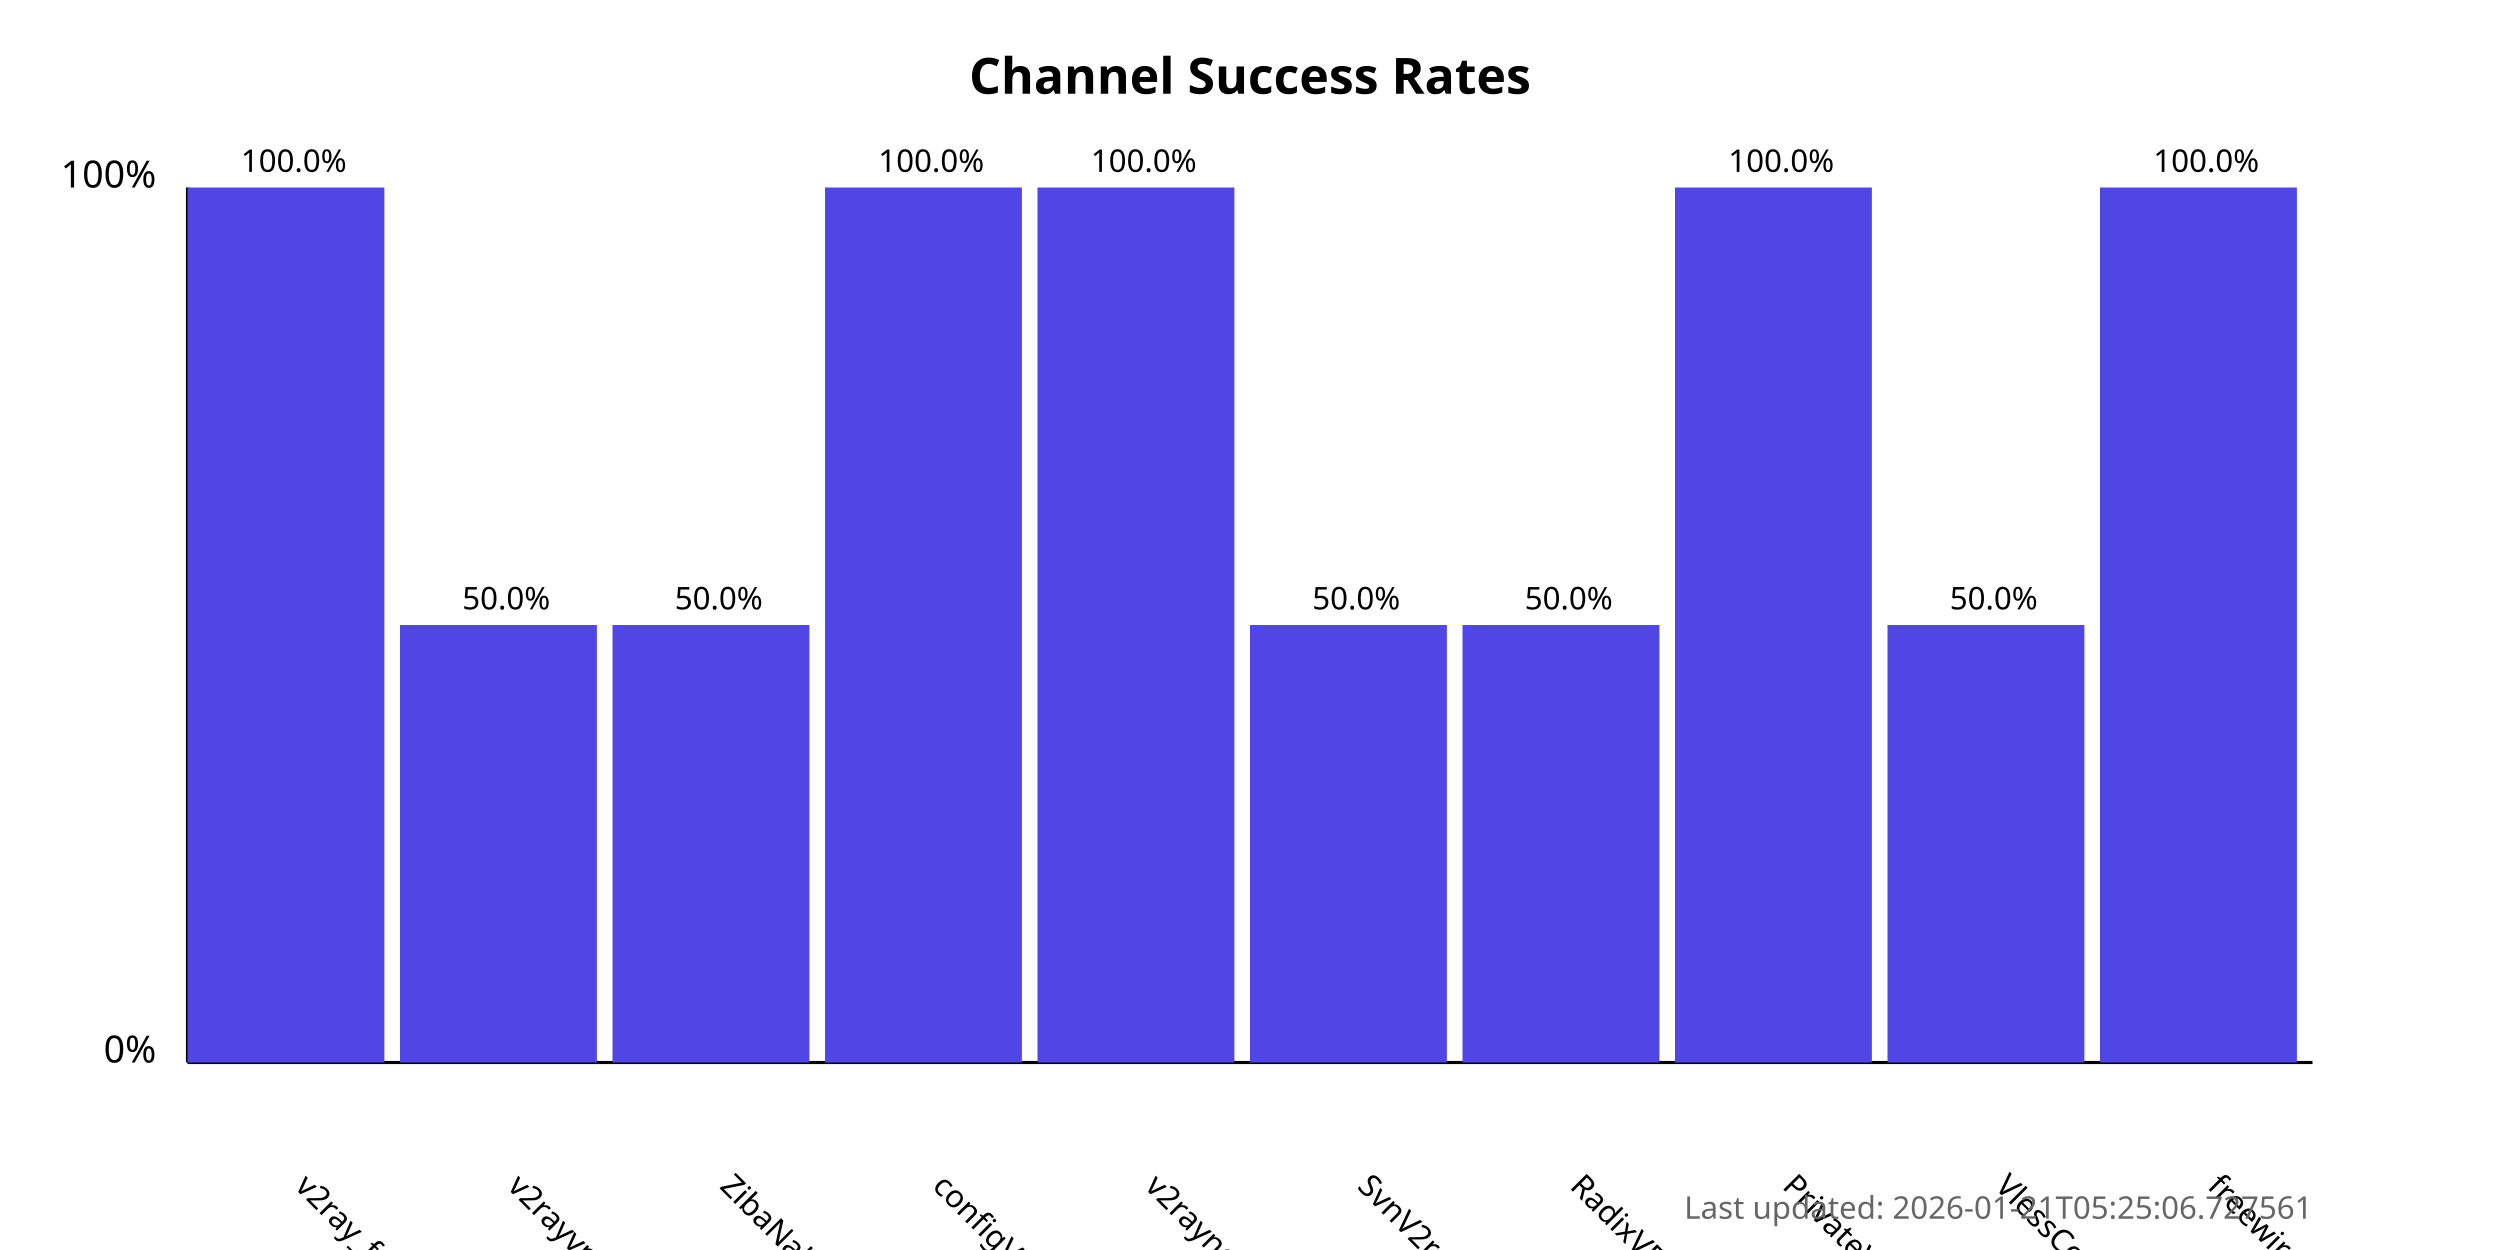
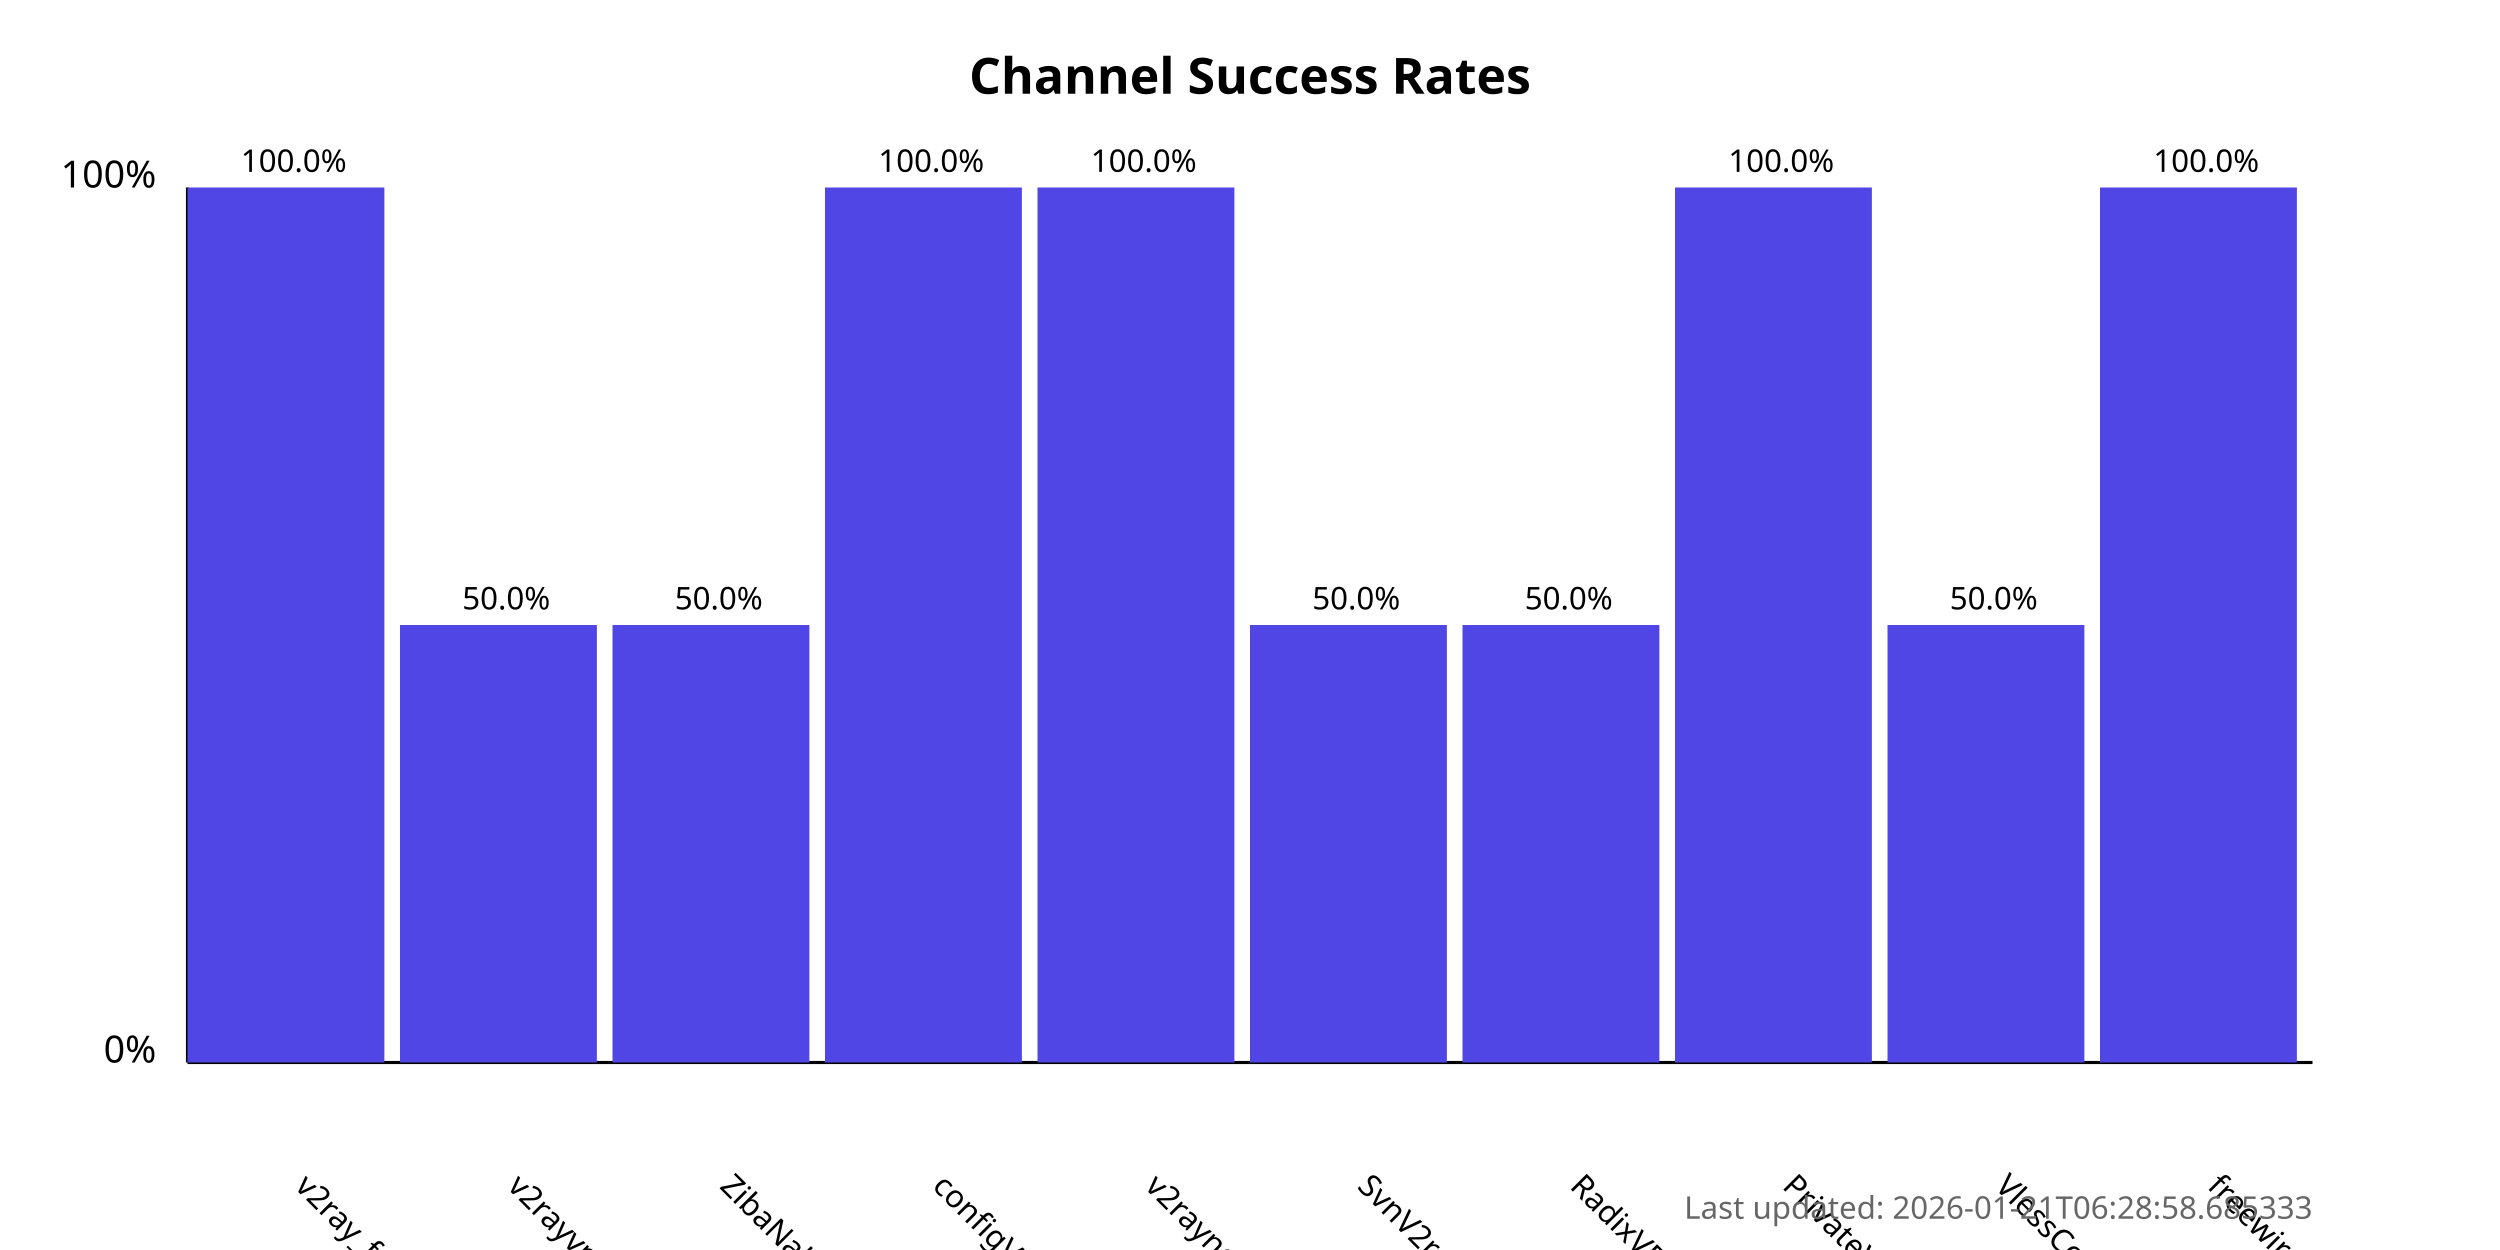
<svg xmlns="http://www.w3.org/2000/svg" width="800" height="400">
  <style>
            .chart-title { font: bold 16px sans-serif; }
            .axis-label { font: 12px sans-serif; }
            .tick-label { font: 10px sans-serif; }
            .bar { fill: #4f46e5; }
            .bar:hover { fill: #6366f1; }
            .timestamp { font: 10px sans-serif; fill: #666; }
        </style>
  <text x="400.0" y="30" text-anchor="middle" class="chart-title">
            Channel Success Rates
        </text>
  <line x1="60" y1="340" x2="60" y2="60" stroke="black" stroke-width="1" />
  <line x1="60" y1="340" x2="740" y2="340" stroke="black" stroke-width="1" />
  <text x="50" y="340" text-anchor="end" class="axis-label">0%</text>
  <text x="50" y="60" text-anchor="end" class="axis-label">100%</text>
  <g>
    <rect x="60" y="60.0" width="63.0" height="280.0" class="bar" />
    <text x="94.0" y="380" transform="rotate(45, 94.0, 380)" text-anchor="start" class="tick-label">
                v2ray_free_conf
            </text>
    <text x="94.0" y="55.0" text-anchor="middle" class="tick-label">
                100.0%
            </text>
  </g>
  <g>
    <rect x="128.0" y="200.0" width="63.0" height="140.0" class="bar" />
    <text x="162.0" y="380" transform="rotate(45, 162.0, 380)" text-anchor="start" class="tick-label">
                v2rayvpno
            </text>
    <text x="162.0" y="195.0" text-anchor="middle" class="tick-label">
                50.0%
            </text>
  </g>
  <g>
    <rect x="196.0" y="200.0" width="63.0" height="140.0" class="bar" />
    <text x="230.0" y="380" transform="rotate(45, 230.0, 380)" text-anchor="start" class="tick-label">
                ZibaNabz
            </text>
    <text x="230.0" y="195.0" text-anchor="middle" class="tick-label">
                50.0%
            </text>
  </g>
  <g>
    <rect x="264.0" y="60.0" width="63.0" height="280.0" class="bar" />
    <text x="298.0" y="380" transform="rotate(45, 298.0, 380)" text-anchor="start" class="tick-label">
                configV2rayForFree
            </text>
    <text x="298.0" y="55.0" text-anchor="middle" class="tick-label">
                100.0%
            </text>
  </g>
  <g>
    <rect x="332.0" y="60.0" width="63.0" height="280.0" class="bar" />
    <text x="366.0" y="380" transform="rotate(45, 366.0, 380)" text-anchor="start" class="tick-label">
                v2rayngvpn
            </text>
    <text x="366.0" y="55.0" text-anchor="middle" class="tick-label">
                100.0%
            </text>
  </g>
  <g>
    <rect x="400.0" y="200.0" width="63.0" height="140.0" class="bar" />
    <text x="434.0" y="380" transform="rotate(45, 434.0, 380)" text-anchor="start" class="tick-label">
                SvnV2ray
            </text>
    <text x="434.0" y="195.0" text-anchor="middle" class="tick-label">
                50.0%
            </text>
  </g>
  <g>
    <rect x="468.0" y="200.0" width="63.0" height="140.0" class="bar" />
    <text x="502.0" y="380" transform="rotate(45, 502.0, 380)" text-anchor="start" class="tick-label">
                RadixVPN
            </text>
    <text x="502.0" y="195.0" text-anchor="middle" class="tick-label">
                50.0%
            </text>
  </g>
  <g>
    <rect x="536.0" y="60.0" width="63.0" height="280.0" class="bar" />
    <text x="570.0" y="380" transform="rotate(45, 570.0, 380)" text-anchor="start" class="tick-label">
                PrivateVPNs
            </text>
    <text x="570.0" y="55.0" text-anchor="middle" class="tick-label">
                100.0%
            </text>
  </g>
  <g>
    <rect x="604.0" y="200.0" width="63.0" height="140.0" class="bar" />
    <text x="638.0" y="380" transform="rotate(45, 638.0, 380)" text-anchor="start" class="tick-label">
                VlessConfig
            </text>
    <text x="638.0" y="195.0" text-anchor="middle" class="tick-label">
                50.0%
            </text>
  </g>
  <g>
    <rect x="672.0" y="60.0" width="63.0" height="280.0" class="bar" />
    <text x="706.0" y="380" transform="rotate(45, 706.0, 380)" text-anchor="start" class="tick-label">
                freewireguard
            </text>
    <text x="706.0" y="55.0" text-anchor="middle" class="tick-label">
                100.0%
            </text>
  </g>
  <text x="740" y="390" text-anchor="end" class="timestamp">
-             Last updated: 2026-01-21T05:25:06.727561
+             Last updated: 2026-01-21T06:28:58.685333
        </text>
</svg>
